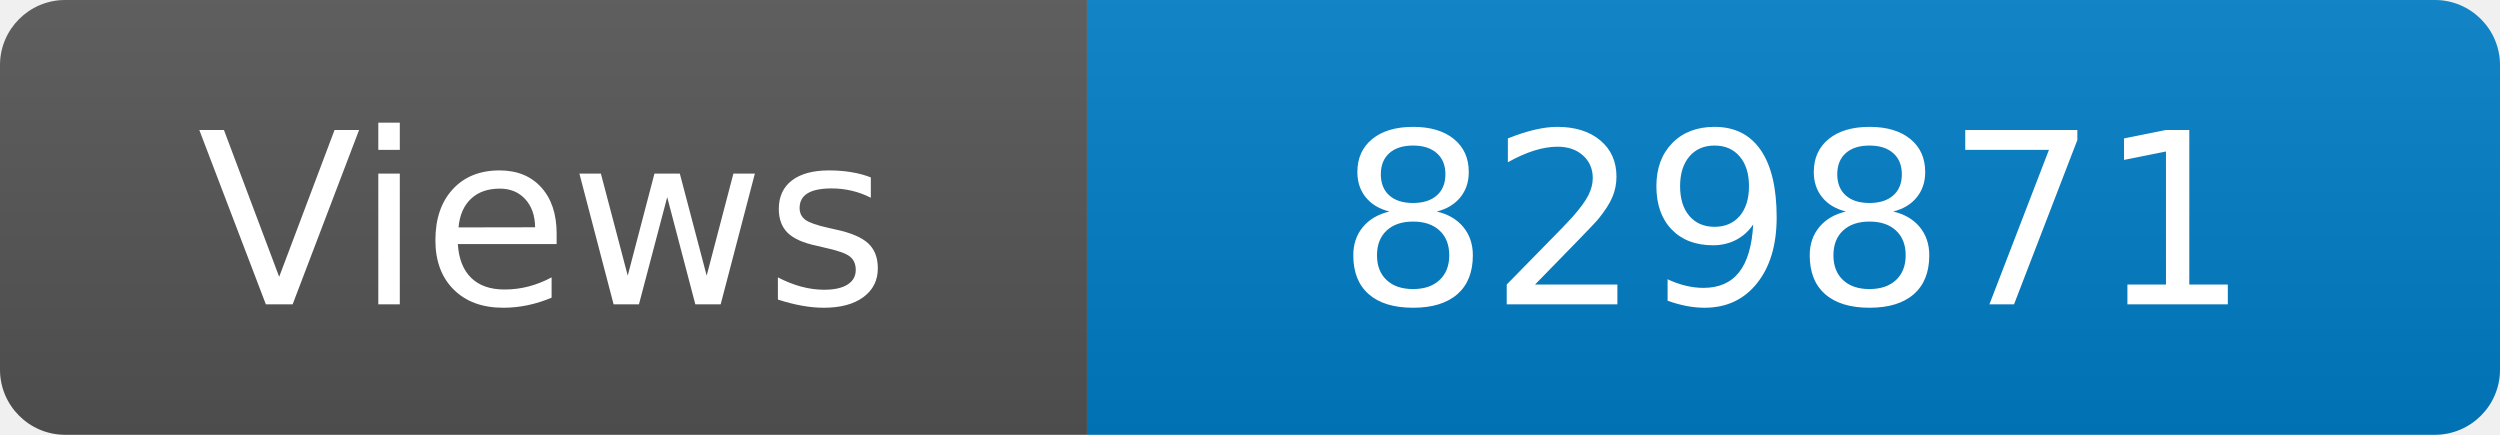
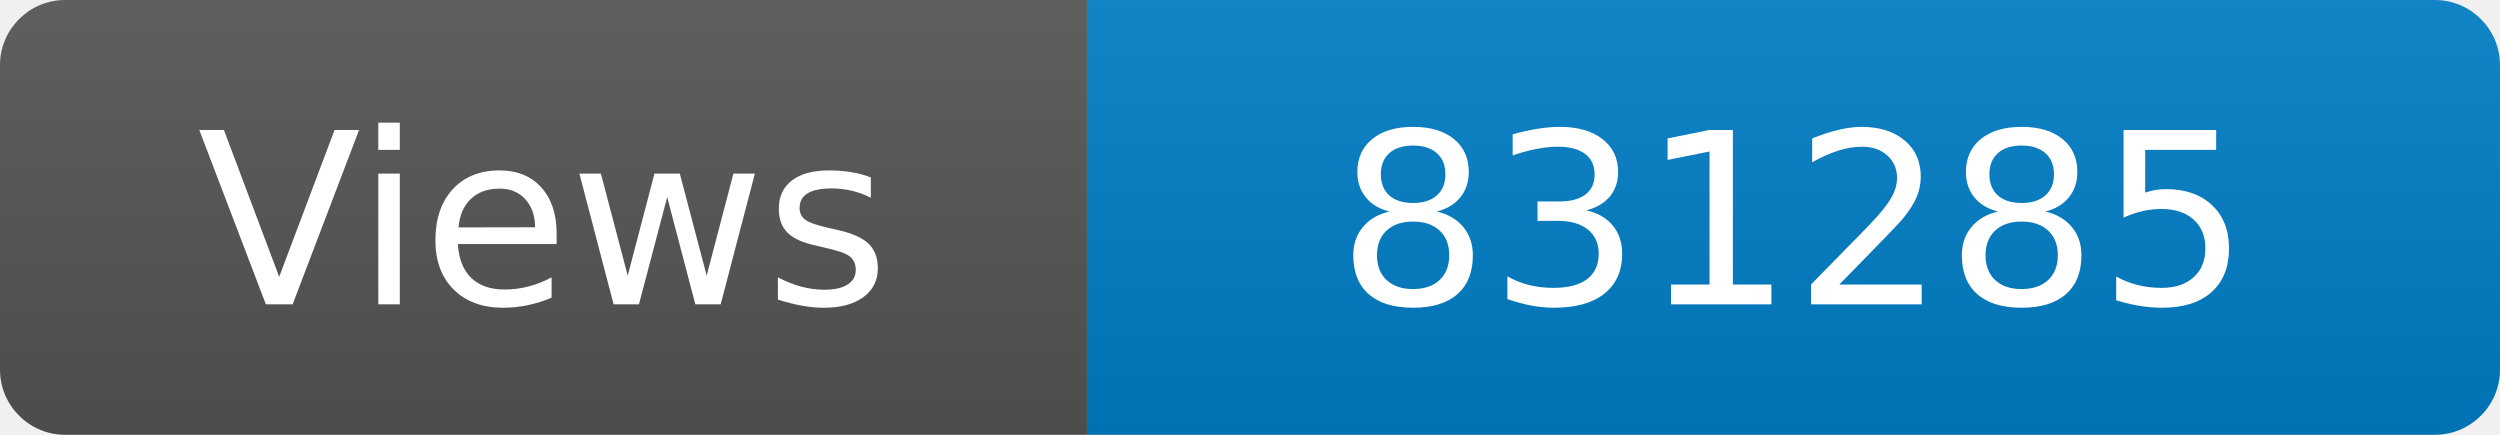
<svg xmlns="http://www.w3.org/2000/svg" width="115" height="20" role="img" aria-label="Maintained?: yes">
  <linearGradient id="s" x2="0" y2="100%">
    <stop offset="0" stop-color="#bbb" stop-opacity=".1" />
    <stop offset="1" stop-opacity=".1" />
  </linearGradient>
  <clipPath id="r">
    <rect width="115" height="20" rx="3" fill="#fff" />
  </clipPath>
  <g clip-path="url(#r)">
    <rect width="50" height="20" fill="#555" />
    <rect x="50" width="160" height="20" fill="#007ec6" />
    <rect width="115" height="20" fill="url(#s)" />
  </g>
  <g fill="#fff" text-anchor="middle" font-family="Verdana,Geneva,DejaVu Sans,sans-serif" font-size="110">
    <text x="250" y="140" transform="scale(.1)" fill="#fff">Views</text>
-     <text x="825" y="140" transform="scale(.1)" fill="#fff">829871</text>
+     <text x="825" y="140" transform="scale(.1)" fill="#fff">831285</text>
  </g>
</svg>
